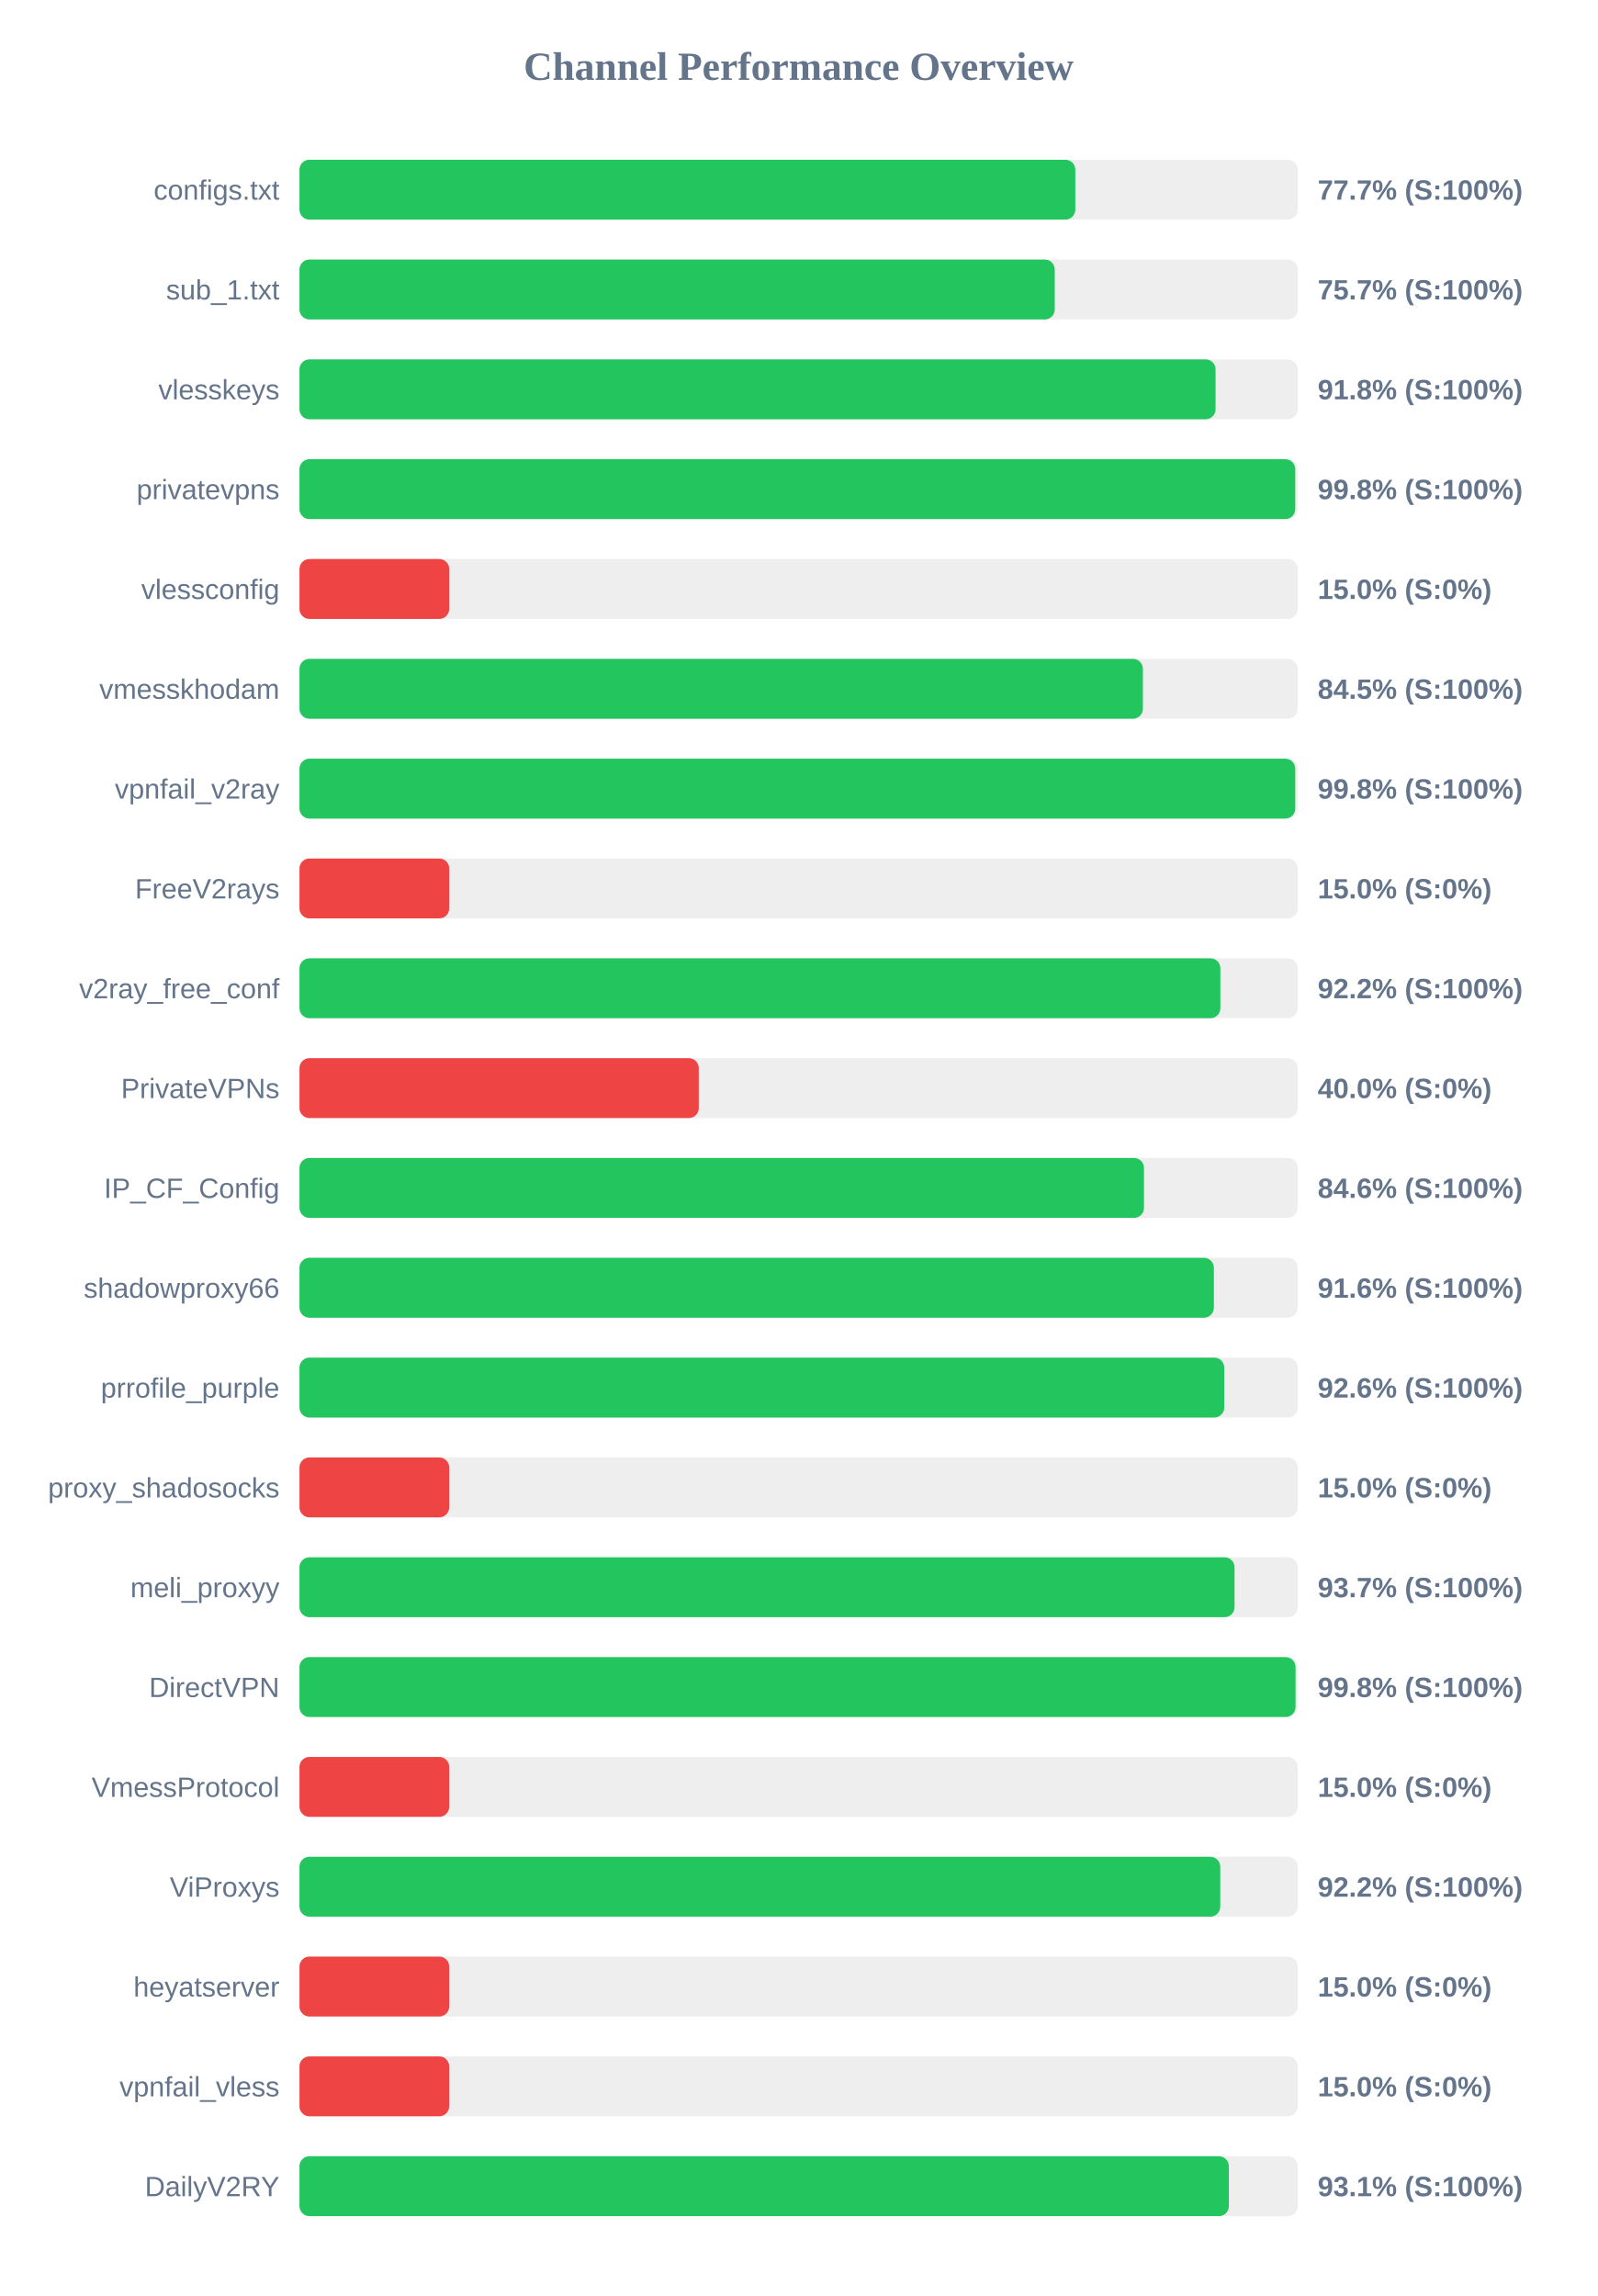
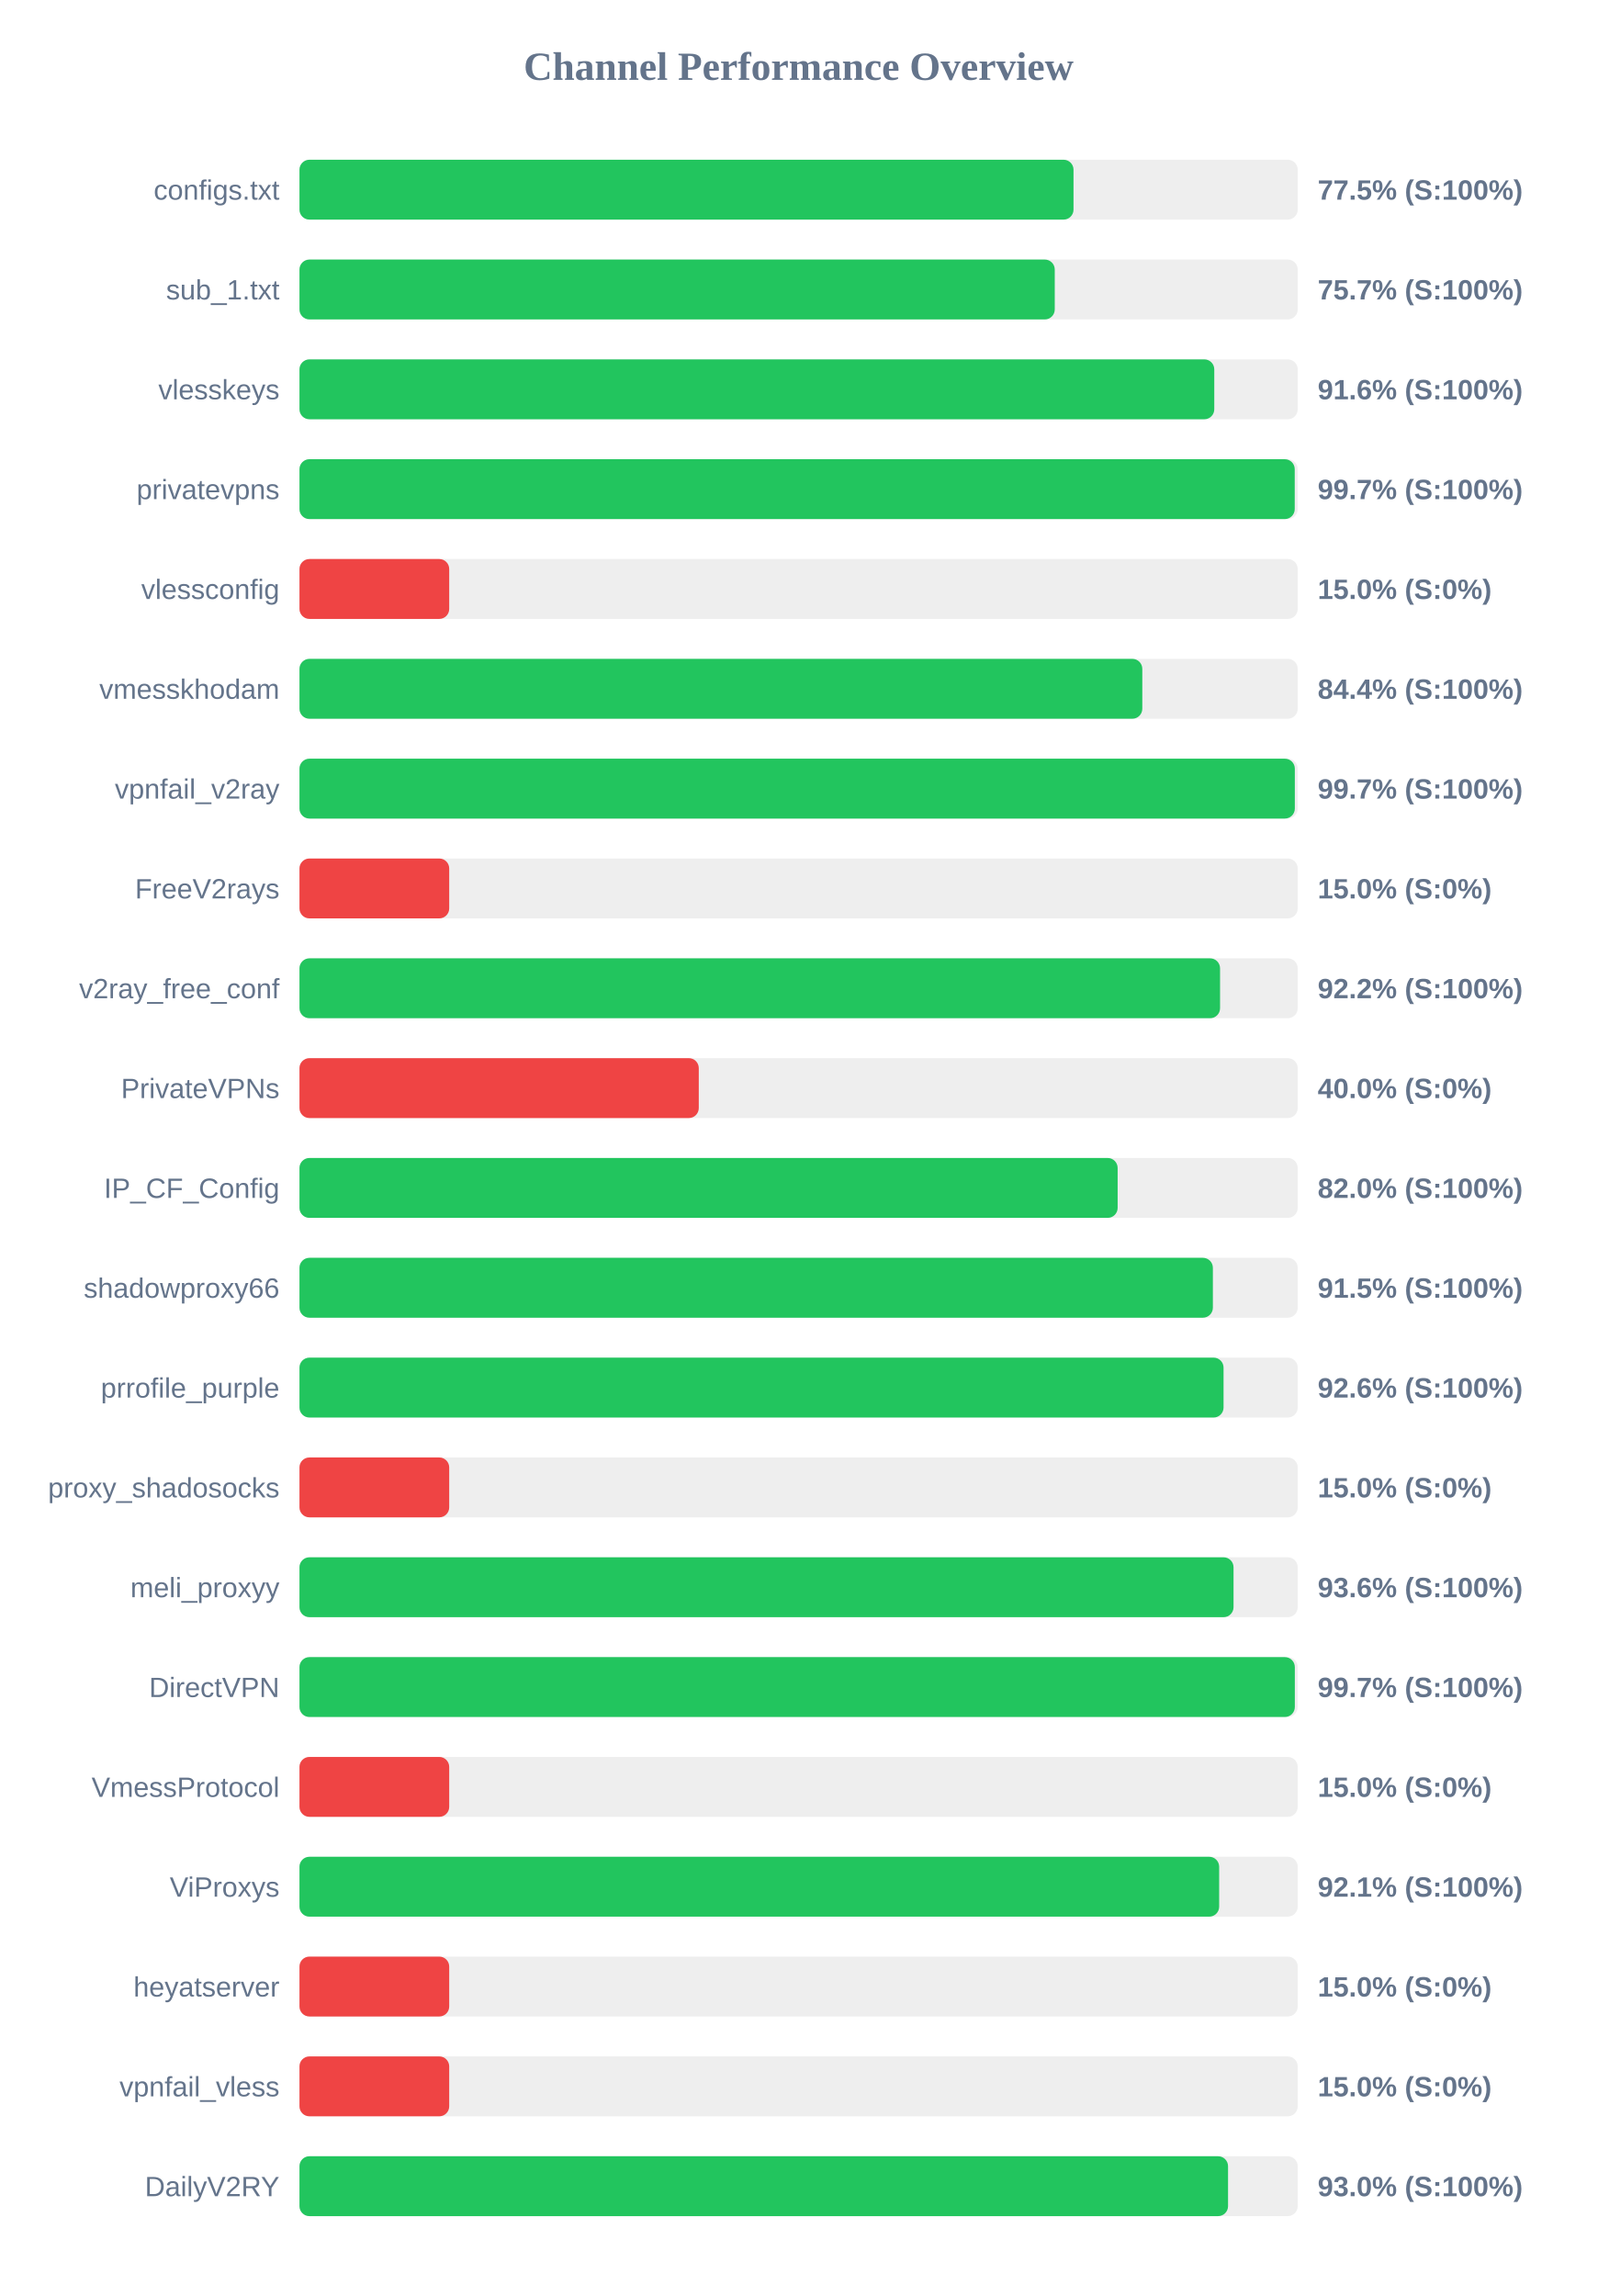
<svg xmlns="http://www.w3.org/2000/svg" width="800" height="1150" version="1.1">
  <style>
        .row { font: 14px Arial; fill: #64748b; }
        .score { font: bold 14px Arial; fill: #64748b; }
    </style>
  <text x="400" y="40" text-anchor="middle" font-size="20px" font-weight="bold" fill="#64748b">Channel Performance Overview</text>
  <rect x="150" y="80" width="500" height="30" fill="#eee" rx="5" />
-   <rect x="150" y="80" width="388.6" height="30" fill="#22c55e" rx="5" />
+   <rect x="150" y="80" width="387.7" height="30" fill="#22c55e" rx="5" />
  <text x="140" y="100" text-anchor="end" class="row">configs.txt</text>
-   <text x="660" y="100" text-anchor="start" class="score">77.7% (S:100%)</text>
+   <text x="660" y="100" text-anchor="start" class="score">77.5% (S:100%)</text>
  <rect x="150" y="130" width="500" height="30" fill="#eee" rx="5" />
  <rect x="150" y="130" width="378.3" height="30" fill="#22c55e" rx="5" />
  <text x="140" y="150" text-anchor="end" class="row">sub_1.txt</text>
  <text x="660" y="150" text-anchor="start" class="score">75.7% (S:100%)</text>
  <rect x="150" y="180" width="500" height="30" fill="#eee" rx="5" />
-   <rect x="150" y="180" width="458.85" height="30" fill="#22c55e" rx="5" />
+   <rect x="150" y="180" width="458.2" height="30" fill="#22c55e" rx="5" />
  <text x="140" y="200" text-anchor="end" class="row">vlesskeys</text>
-   <text x="660" y="200" text-anchor="start" class="score">91.8% (S:100%)</text>
+   <text x="660" y="200" text-anchor="start" class="score">91.6% (S:100%)</text>
  <rect x="150" y="230" width="500" height="30" fill="#eee" rx="5" />
-   <rect x="150" y="230" width="498.75" height="30" fill="#22c55e" rx="5" />
+   <rect x="150" y="230" width="498.5" height="30" fill="#22c55e" rx="5" />
  <text x="140" y="250" text-anchor="end" class="row">privatevpns</text>
-   <text x="660" y="250" text-anchor="start" class="score">99.8% (S:100%)</text>
+   <text x="660" y="250" text-anchor="start" class="score">99.7% (S:100%)</text>
  <rect x="150" y="280" width="500" height="30" fill="#eee" rx="5" />
  <rect x="150" y="280" width="75.0" height="30" fill="#ef4444" rx="5" />
  <text x="140" y="300" text-anchor="end" class="row">vlessconfig</text>
  <text x="660" y="300" text-anchor="start" class="score">15.0% (S:0%)</text>
  <rect x="150" y="330" width="500" height="30" fill="#eee" rx="5" />
-   <rect x="150" y="330" width="422.45" height="30" fill="#22c55e" rx="5" />
+   <rect x="150" y="330" width="422.15" height="30" fill="#22c55e" rx="5" />
  <text x="140" y="350" text-anchor="end" class="row">vmesskhodam</text>
-   <text x="660" y="350" text-anchor="start" class="score">84.5% (S:100%)</text>
+   <text x="660" y="350" text-anchor="start" class="score">84.4% (S:100%)</text>
  <rect x="150" y="380" width="500" height="30" fill="#eee" rx="5" />
-   <rect x="150" y="380" width="498.75" height="30" fill="#22c55e" rx="5" />
+   <rect x="150" y="380" width="498.55" height="30" fill="#22c55e" rx="5" />
  <text x="140" y="400" text-anchor="end" class="row">vpnfail_v2ray</text>
-   <text x="660" y="400" text-anchor="start" class="score">99.8% (S:100%)</text>
+   <text x="660" y="400" text-anchor="start" class="score">99.7% (S:100%)</text>
  <rect x="150" y="430" width="500" height="30" fill="#eee" rx="5" />
  <rect x="150" y="430" width="75.0" height="30" fill="#ef4444" rx="5" />
  <text x="140" y="450" text-anchor="end" class="row">FreeV2rays</text>
  <text x="660" y="450" text-anchor="start" class="score">15.0% (S:0%)</text>
  <rect x="150" y="480" width="500" height="30" fill="#eee" rx="5" />
-   <rect x="150" y="480" width="461.25" height="30" fill="#22c55e" rx="5" />
+   <rect x="150" y="480" width="461.1" height="30" fill="#22c55e" rx="5" />
  <text x="140" y="500" text-anchor="end" class="row">v2ray_free_conf</text>
  <text x="660" y="500" text-anchor="start" class="score">92.2% (S:100%)</text>
  <rect x="150" y="530" width="500" height="30" fill="#eee" rx="5" />
  <rect x="150" y="530" width="200.0" height="30" fill="#ef4444" rx="5" />
  <text x="140" y="550" text-anchor="end" class="row">PrivateVPNs</text>
  <text x="660" y="550" text-anchor="start" class="score">40.0% (S:0%)</text>
  <rect x="150" y="580" width="500" height="30" fill="#eee" rx="5" />
-   <rect x="150" y="580" width="423.0" height="30" fill="#22c55e" rx="5" />
+   <rect x="150" y="580" width="409.8" height="30" fill="#22c55e" rx="5" />
  <text x="140" y="600" text-anchor="end" class="row">IP_CF_Config</text>
-   <text x="660" y="600" text-anchor="start" class="score">84.6% (S:100%)</text>
+   <text x="660" y="600" text-anchor="start" class="score">82.0% (S:100%)</text>
  <rect x="150" y="630" width="500" height="30" fill="#eee" rx="5" />
-   <rect x="150" y="630" width="458.0" height="30" fill="#22c55e" rx="5" />
+   <rect x="150" y="630" width="457.5" height="30" fill="#22c55e" rx="5" />
  <text x="140" y="650" text-anchor="end" class="row">shadowproxy66</text>
-   <text x="660" y="650" text-anchor="start" class="score">91.6% (S:100%)</text>
+   <text x="660" y="650" text-anchor="start" class="score">91.5% (S:100%)</text>
  <rect x="150" y="680" width="500" height="30" fill="#eee" rx="5" />
-   <rect x="150" y="680" width="463.2" height="30" fill="#22c55e" rx="5" />
+   <rect x="150" y="680" width="462.85" height="30" fill="#22c55e" rx="5" />
  <text x="140" y="700" text-anchor="end" class="row">prrofile_purple</text>
  <text x="660" y="700" text-anchor="start" class="score">92.6% (S:100%)</text>
  <rect x="150" y="730" width="500" height="30" fill="#eee" rx="5" />
  <rect x="150" y="730" width="75.0" height="30" fill="#ef4444" rx="5" />
  <text x="140" y="750" text-anchor="end" class="row">proxy_shadosocks</text>
  <text x="660" y="750" text-anchor="start" class="score">15.0% (S:0%)</text>
  <rect x="150" y="780" width="500" height="30" fill="#eee" rx="5" />
-   <rect x="150" y="780" width="468.35" height="30" fill="#22c55e" rx="5" />
+   <rect x="150" y="780" width="467.85" height="30" fill="#22c55e" rx="5" />
  <text x="140" y="800" text-anchor="end" class="row">meli_proxyy</text>
-   <text x="660" y="800" text-anchor="start" class="score">93.7% (S:100%)</text>
+   <text x="660" y="800" text-anchor="start" class="score">93.6% (S:100%)</text>
  <rect x="150" y="830" width="500" height="30" fill="#eee" rx="5" />
-   <rect x="150" y="830" width="498.9" height="30" fill="#22c55e" rx="5" />
+   <rect x="150" y="830" width="498.55" height="30" fill="#22c55e" rx="5" />
  <text x="140" y="850" text-anchor="end" class="row">DirectVPN</text>
-   <text x="660" y="850" text-anchor="start" class="score">99.8% (S:100%)</text>
+   <text x="660" y="850" text-anchor="start" class="score">99.7% (S:100%)</text>
  <rect x="150" y="880" width="500" height="30" fill="#eee" rx="5" />
  <rect x="150" y="880" width="75.0" height="30" fill="#ef4444" rx="5" />
  <text x="140" y="900" text-anchor="end" class="row">VmessProtocol</text>
  <text x="660" y="900" text-anchor="start" class="score">15.0% (S:0%)</text>
  <rect x="150" y="930" width="500" height="30" fill="#eee" rx="5" />
-   <rect x="150" y="930" width="461.2" height="30" fill="#22c55e" rx="5" />
+   <rect x="150" y="930" width="460.65" height="30" fill="#22c55e" rx="5" />
  <text x="140" y="950" text-anchor="end" class="row">ViProxys</text>
-   <text x="660" y="950" text-anchor="start" class="score">92.2% (S:100%)</text>
+   <text x="660" y="950" text-anchor="start" class="score">92.1% (S:100%)</text>
  <rect x="150" y="980" width="500" height="30" fill="#eee" rx="5" />
  <rect x="150" y="980" width="75.0" height="30" fill="#ef4444" rx="5" />
  <text x="140" y="1000" text-anchor="end" class="row">heyatserver</text>
  <text x="660" y="1000" text-anchor="start" class="score">15.0% (S:0%)</text>
  <rect x="150" y="1030" width="500" height="30" fill="#eee" rx="5" />
  <rect x="150" y="1030" width="75.0" height="30" fill="#ef4444" rx="5" />
  <text x="140" y="1050" text-anchor="end" class="row">vpnfail_vless</text>
  <text x="660" y="1050" text-anchor="start" class="score">15.0% (S:0%)</text>
  <rect x="150" y="1080" width="500" height="30" fill="#eee" rx="5" />
-   <rect x="150" y="1080" width="465.5" height="30" fill="#22c55e" rx="5" />
+   <rect x="150" y="1080" width="465.1" height="30" fill="#22c55e" rx="5" />
  <text x="140" y="1100" text-anchor="end" class="row">DailyV2RY</text>
-   <text x="660" y="1100" text-anchor="start" class="score">93.1% (S:100%)</text>
+   <text x="660" y="1100" text-anchor="start" class="score">93.0% (S:100%)</text>
</svg>
